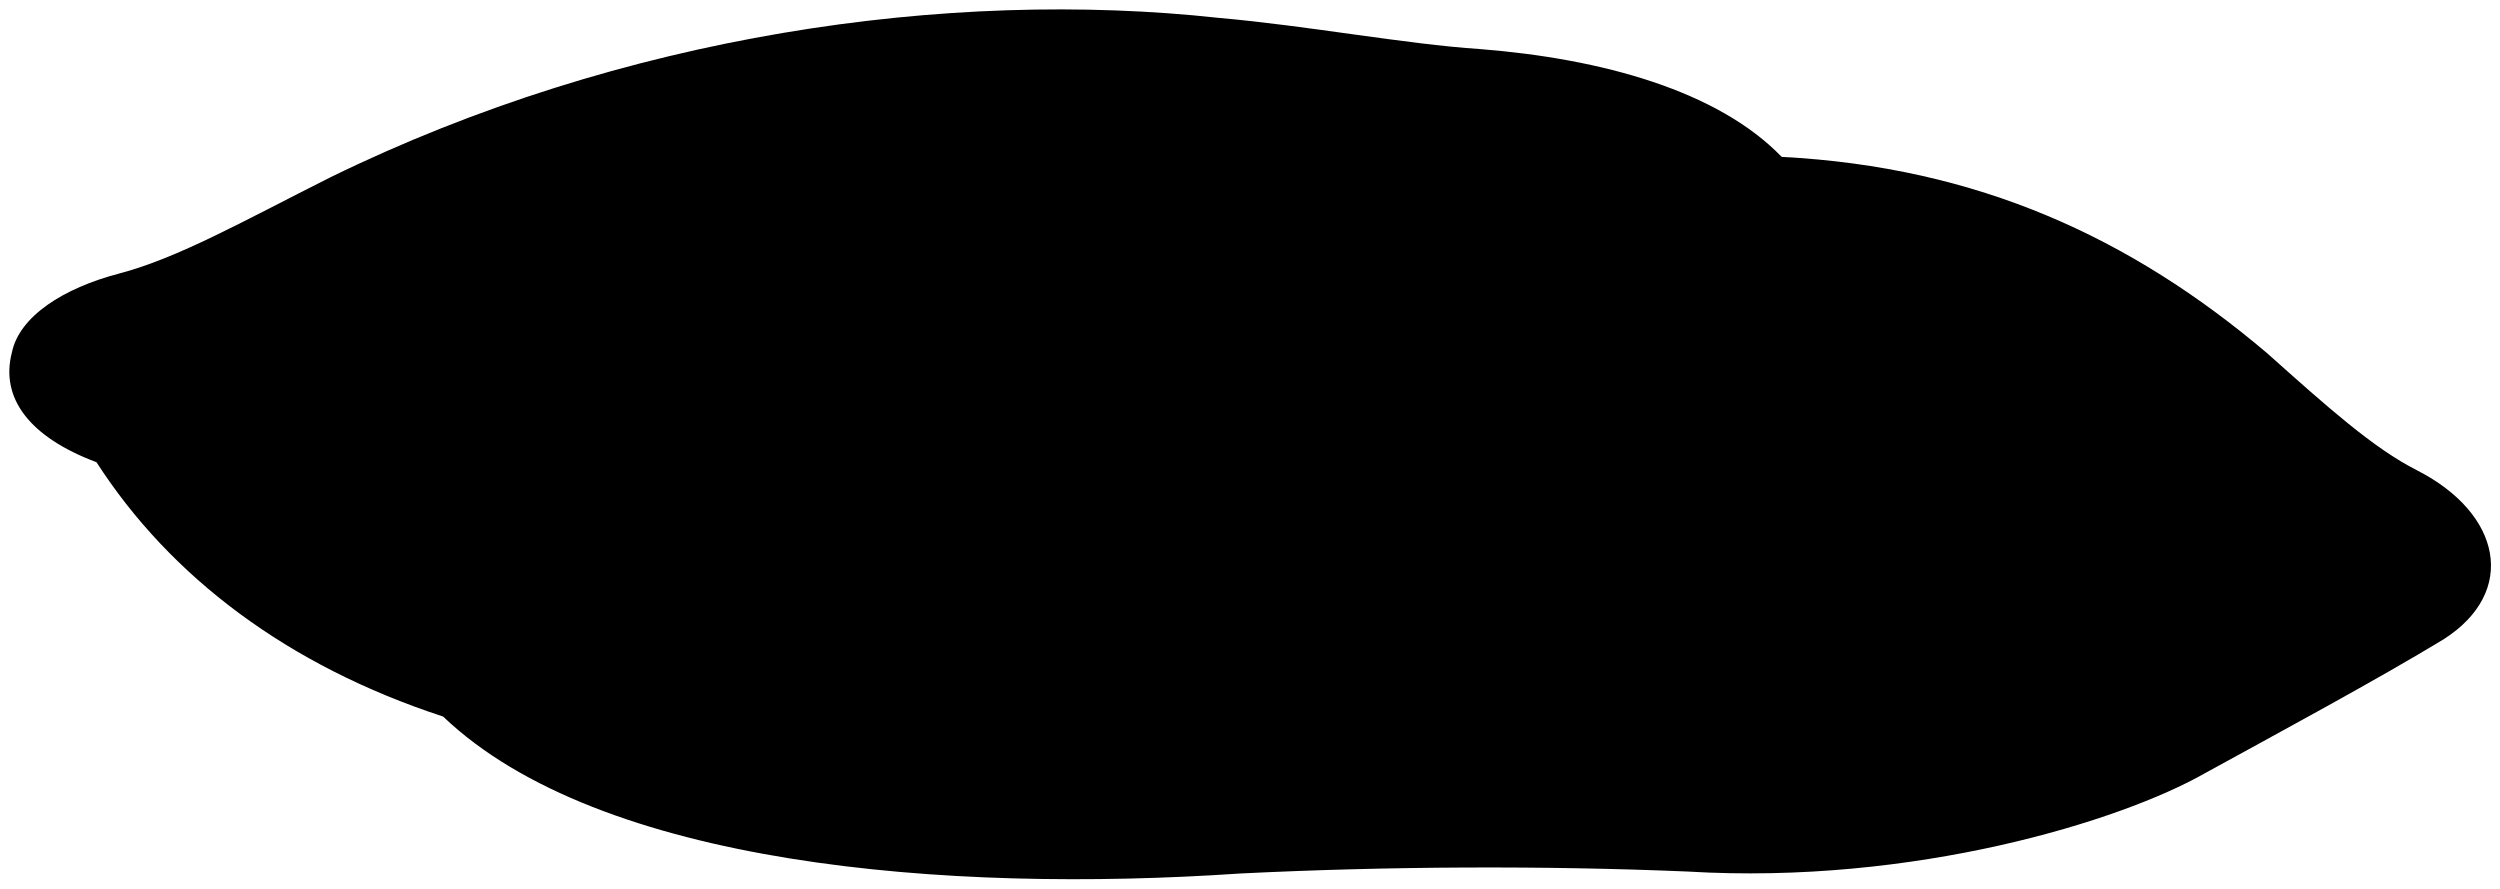
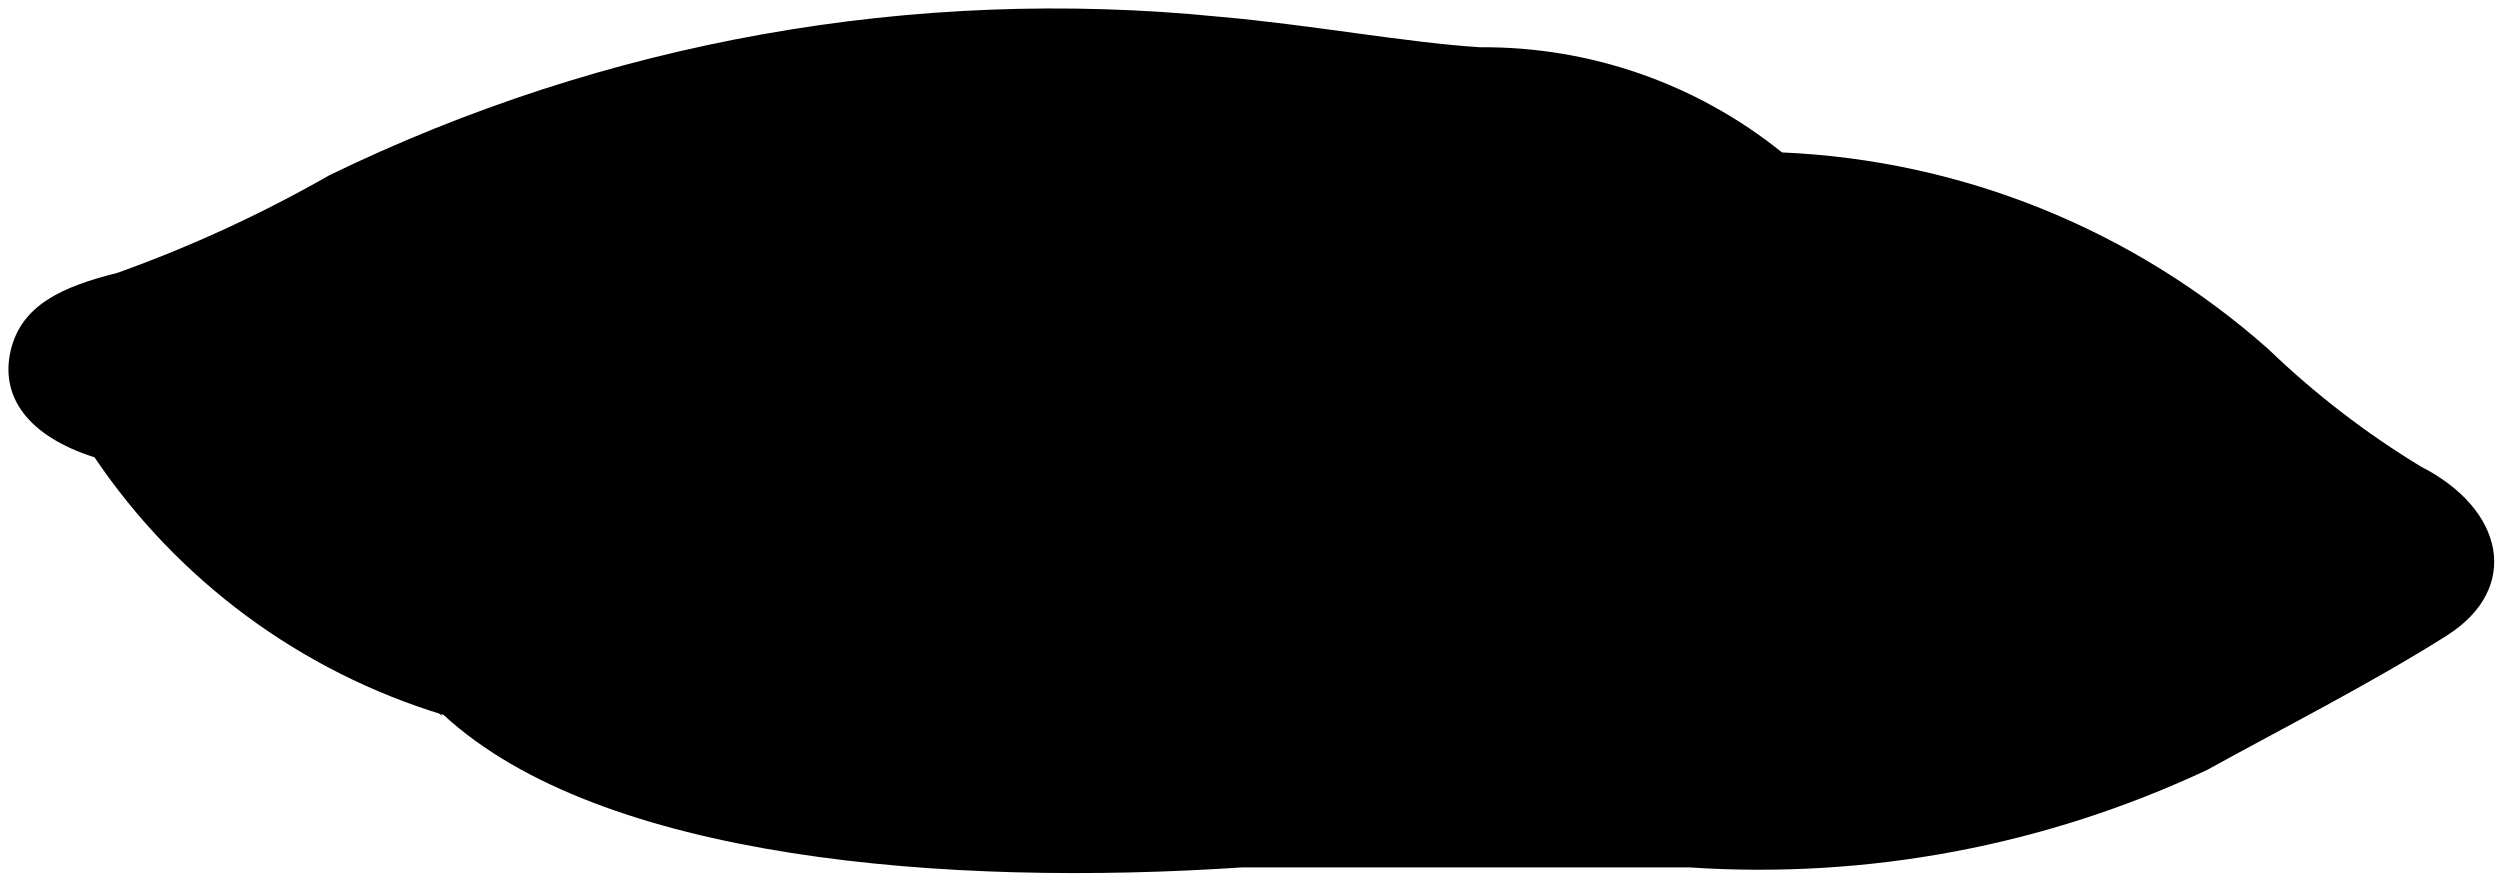
- <svg viewBox="0 0 266.6 94.76">
-   <path class="bennettPillow" d="M190,16.73c20.92,1.09,37.23,8.61,51.76,20.93,6.41,5.72,11.32,10.13,16,12.5,9,4.6,10.75,12.93,2.85,18-7,4.26-17.94,10.16-25.5,14.31-8.92,5.08-31,11.92-55.16,10.47-15.29-.64-31.86-.57-47.7.21-31.38,2.13-68.33-.83-85-16.74C30.7,71,18.17,61.53,10.29,49.29,3.15,46.62,0,42.45,1.27,37.58c.79-3.84,5.49-6.85,11.4-8.4,6.33-1.66,13.27-5.6,22.56-10.27C66.38,3.67,101.17-1.24,130,1.91c9.44.83,19.91,2.8,27.79,3.32C170.89,6.26,183.21,9.7,190,16.73Z" />
+ <svg viewBox="0 0 16.4 5.82">
+   <path class="bennettPillow" d="M11.69,1a5.14,5.14,0,0,1,3.19,1.29,5.73,5.73,0,0,0,1,.77c.55.28.66.8.17,1.11s-1.1.62-1.57.88a6.91,6.91,0,0,1-3.4.64c-.94,0-2,0-2.93,0-1.94.13-4.21-.05-5.24-1A4.25,4.25,0,0,1,.62,3C.18,2.86,0,2.6.07,2.3s.34-.42.7-.51a8.74,8.74,0,0,0,1.39-.64A10.87,10.87,0,0,1,8,.11c.58.05,1.23.17,1.71.2A3.12,3.12,0,0,1,11.69,1Z" />
  <g class="pillowFoldLine">
-     <path d="M10.29,49.29A19.46,19.46,0,0,1,7.8,41.63" />
-     <path d="M47.23,76.41a14.58,14.58,0,0,1-3.71-7.8" />
-     <path d="M190,16.73a79.68,79.68,0,0,0-24.05,2.57" />
+     <path d="M.62,3a1.27,1.27,0,0,1-.15-.48" />
+     <path d="M2.9,4.7a.9.9,0,0,1-.23-.48" />
+     <path d="M11.69,1a4.84,4.84,0,0,0-1.48.16" />
  </g>
-   <path class="pillowDisplayLine" d="M57.12,75C72.93,70.38,101,68.94,124,70.71c18.69,1.55,51,.78,77.07-1.32,25.76-2.33,29.11-5,55.87-6.42" />
+   <path class="pillowDisplayLine" d="M3.51,4.61a13.29,13.29,0,0,1,4.12-.26,35.46,35.46,0,0,0,4.75-.09c1.58-.14,1.79-.3,3.44-.39" />
</svg>
